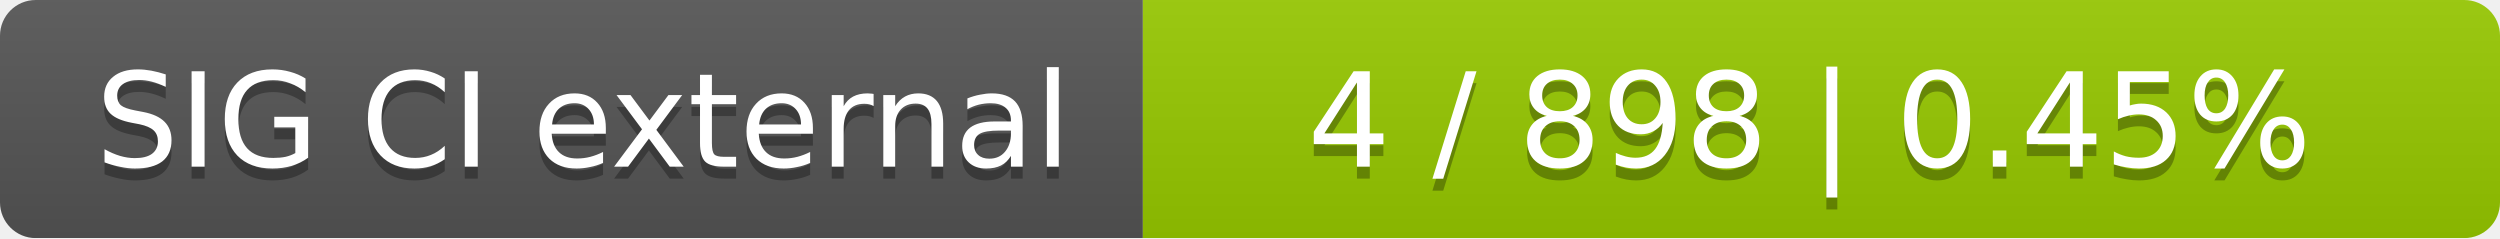
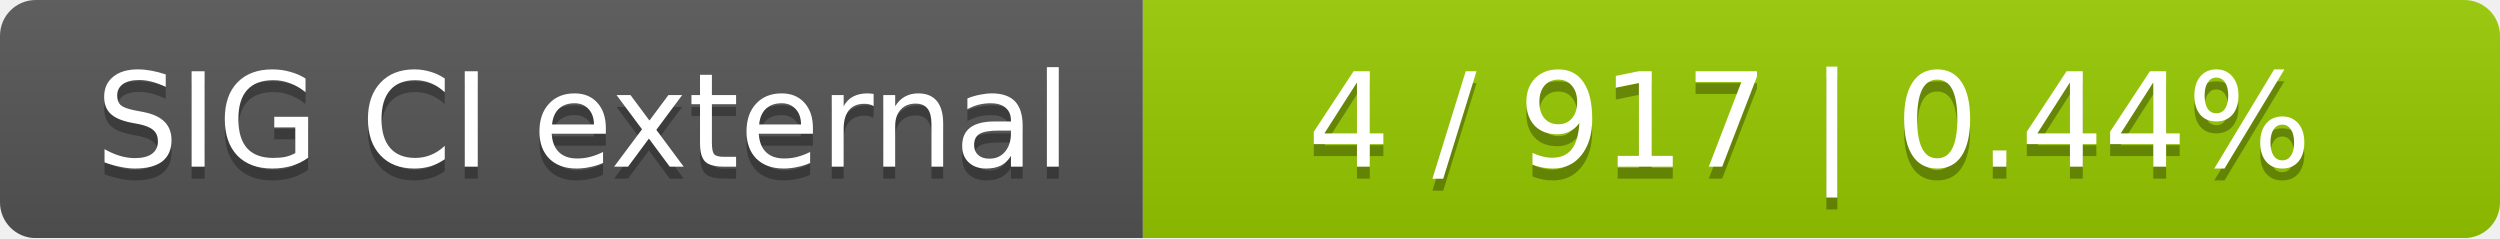
<svg xmlns="http://www.w3.org/2000/svg" width="210" height="20">
  <linearGradient id="smooth" x2="0" y2="100%">
    <stop offset="0" stop-color="#bbb" stop-opacity=".1" />
    <stop offset="1" stop-opacity=".1" />
  </linearGradient>
  <mask id="round">
    <rect width="210" height="20" rx="3" fill="#fff" />
  </mask>
  <g mask="url(#round)">
    <rect width="96" height="20" fill="#555" />
    <rect x="96" width="114" height="20" fill="#97ca00" />
    <rect width="210" height="20" fill="url(#smooth)" />
  </g>
  <g fill="#fff" text-anchor="middle" font-family="DejaVu Sans,Verdana,Geneva,sans-serif" font-size="11">
    <text x="49" y="15" fill="#010101" fill-opacity=".3">SIG CI external</text>
    <text x="49" y="14">SIG CI external</text>
-     <text x="152" y="15" fill="#010101" fill-opacity=".3">4 / 898    |    0.45%</text>
-     <text x="152" y="14">4 / 898    |    0.45%</text>
+     <text x="152" y="15" fill="#010101" fill-opacity=".3">4 / 917    |    0.44%</text>
+     <text x="152" y="14">4 / 917    |    0.44%</text>
  </g>
</svg>
